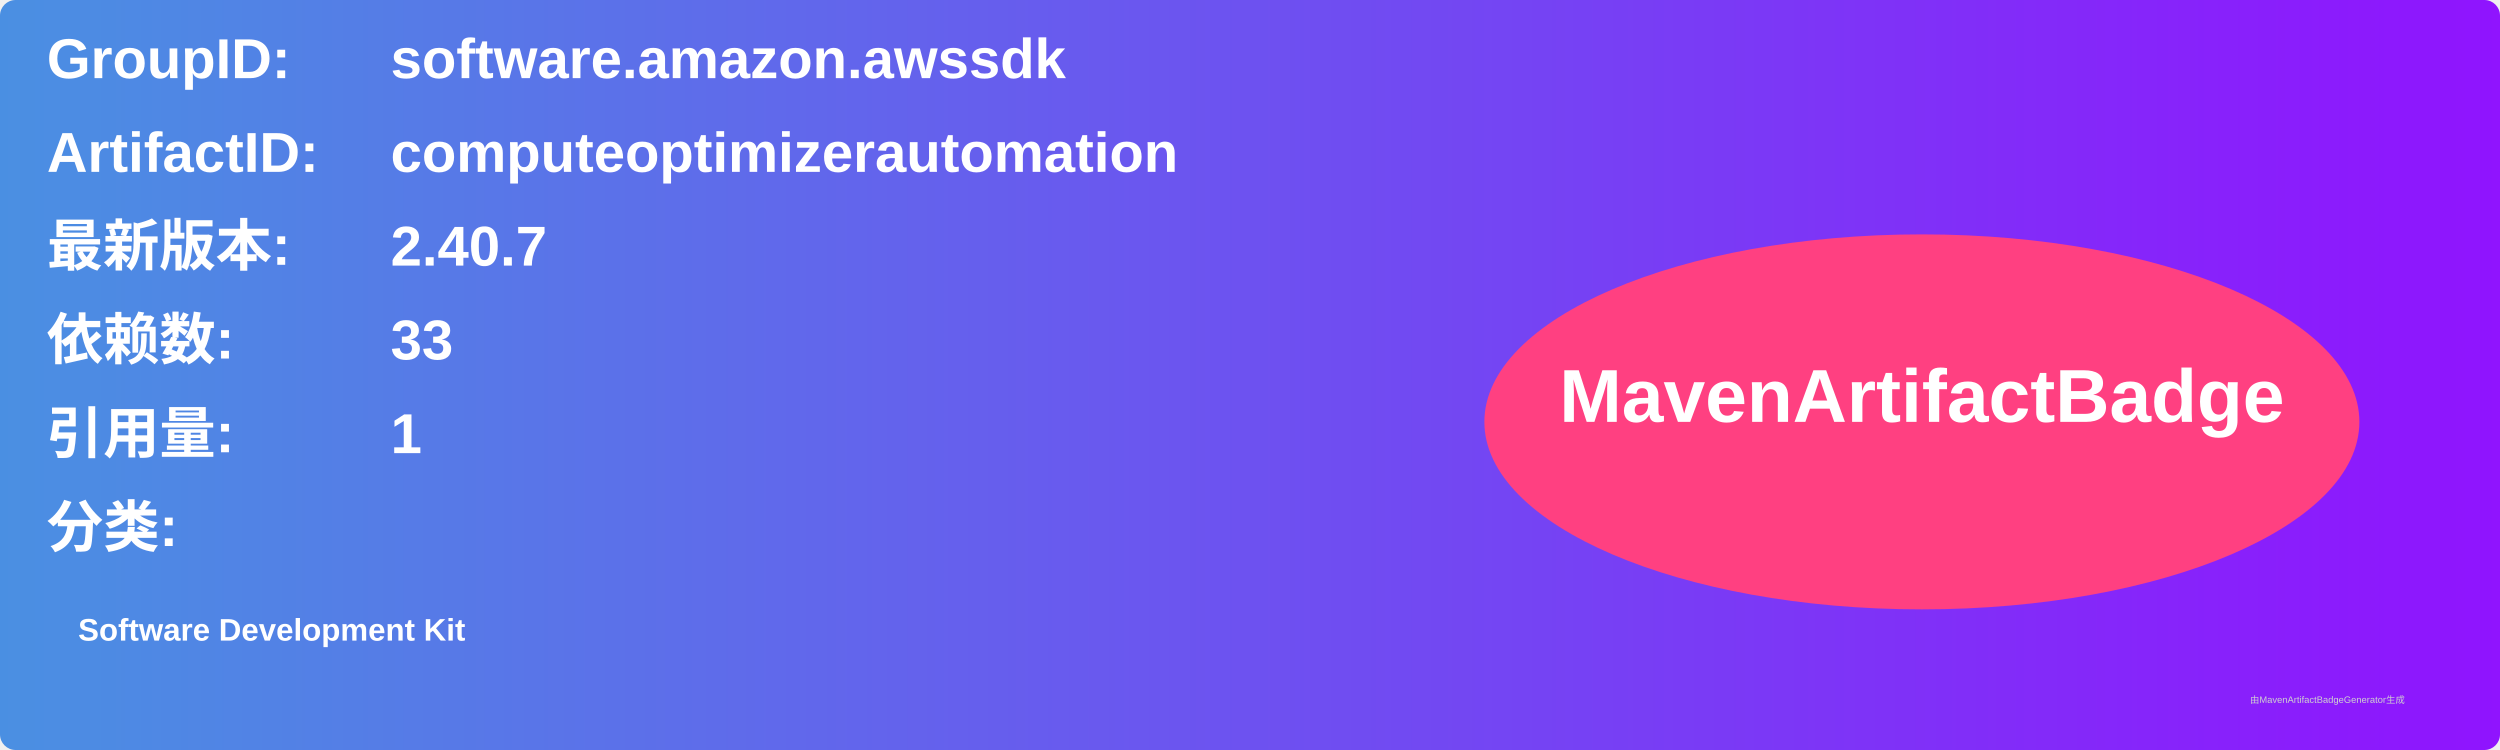
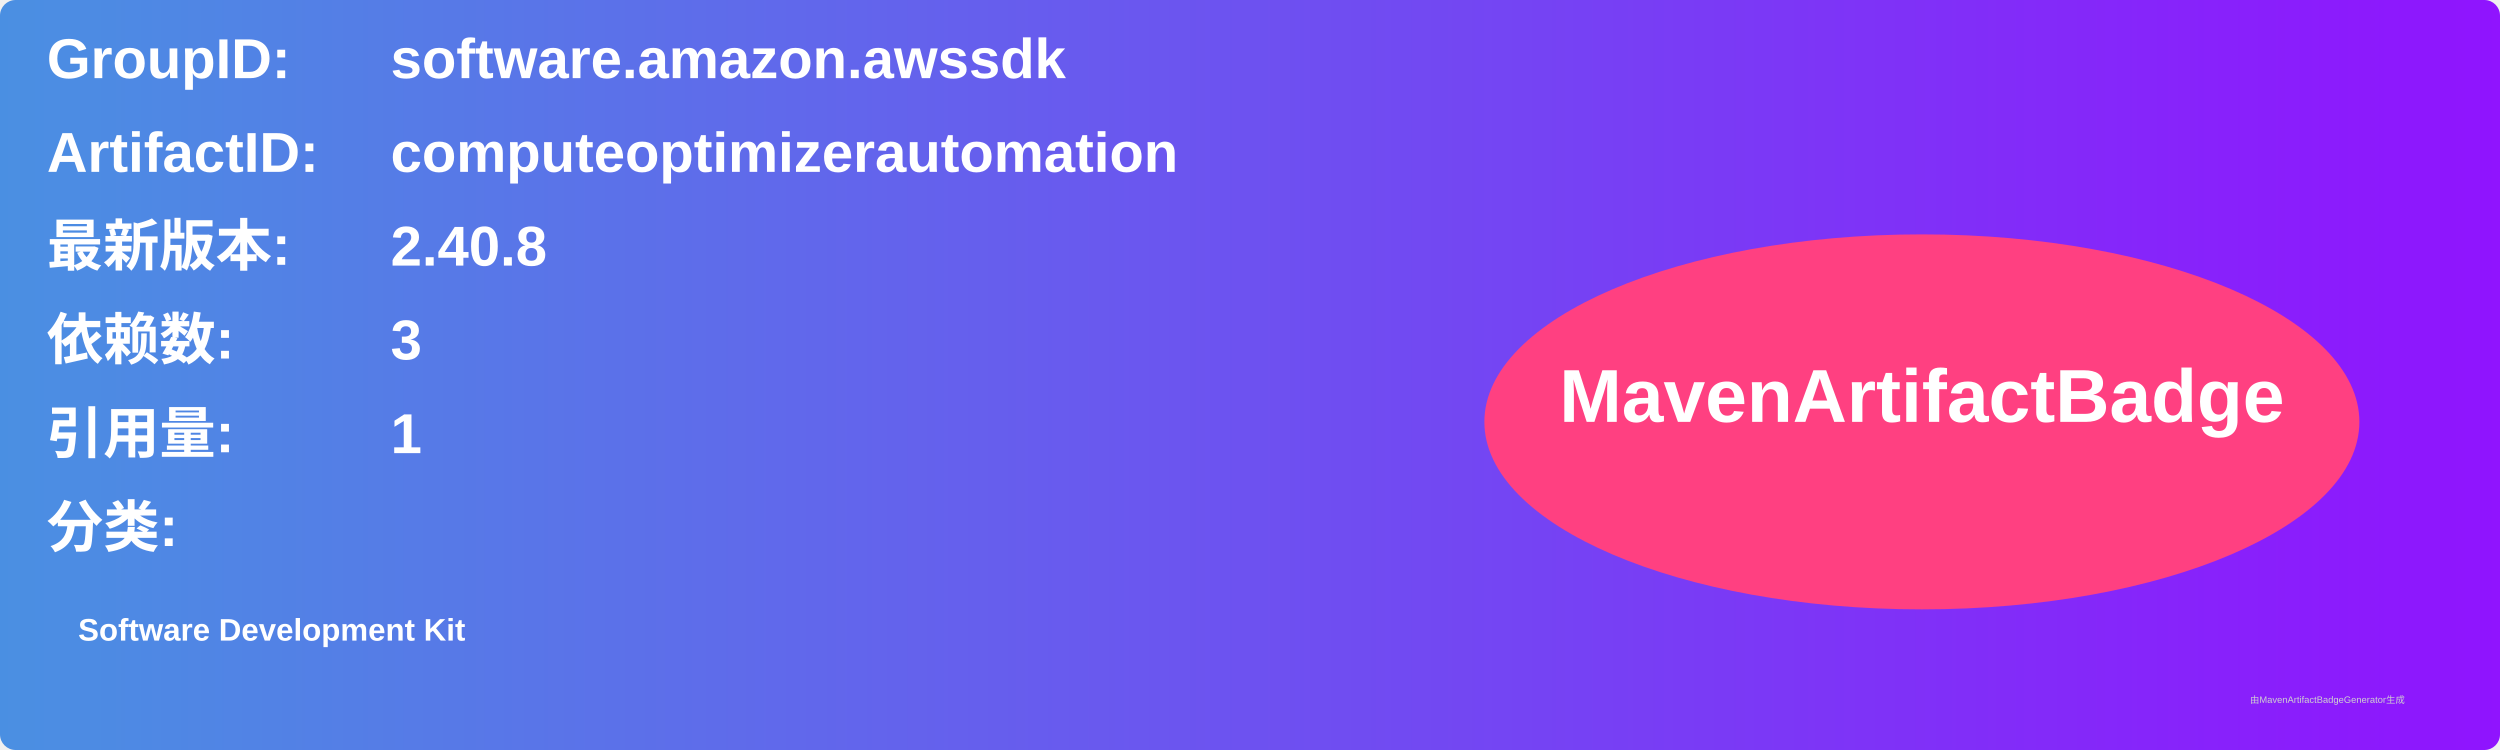
<svg xmlns="http://www.w3.org/2000/svg" width="800" height="240" viewBox="0 0 800 240">
  <linearGradient id="grad" x1="0%" y1="0%" x2="100%" y2="0%">
    <stop offset="0%" stop-color="#4a90e2" />
    <stop offset="100%" stop-color="#9013fe" />
  </linearGradient>
  <rect width="100%" height="100%" rx="5" ry="5" fill="url(#grad)" />
  <g transform="translate(15, 15)">
    <text x="0" y="10" font-family="Arial" font-size="18" fill="white" font-weight="bold" width="260">GroupID:</text>
    <text x="110" y="10" font-family="Arial" font-size="18" fill="white" font-weight="bold" width="460">software.amazon.awssdk</text>
    <text x="0" y="40" font-family="Arial" font-size="18" fill="white" font-weight="bold" width="260">ArtifactID:</text>
    <text x="110" y="40" font-family="Arial" font-size="18" fill="white" font-weight="bold" width="460">computeoptimizerautomation</text>
    <text x="0" y="70" font-family="Arial" font-size="18" fill="white" font-weight="bold">最新版本:</text>
    <text x="110" y="70" font-family="Arial" font-size="18" fill="white" font-weight="bold">
-       <tspan font-weight="bold">2.40.7</tspan>
+       <tspan font-weight="bold">2.40.8</tspan>
    </text>
    <text x="0" y="100" font-family="Arial" font-size="18" fill="white" font-weight="bold">依赖数: </text>
    <text x="110" y="100" font-family="Arial" font-size="18" fill="white">
-       <tspan font-weight="bold">33</tspan>
+       <tspan font-weight="bold">3</tspan>
    </text>
    <text x="0" y="130" font-family="Arial" font-size="18" fill="white" font-weight="bold">引用量: </text>
    <text x="110" y="130" font-family="Arial" font-size="18" fill="white">
      <tspan font-weight="bold">1</tspan>
    </text>
    <text x="0" y="160" font-family="Arial" font-size="18" fill="white" font-weight="bold">分类:</text>
    <text x="10" y="190" font-family="Arial" font-size="10" fill="white">
      <tspan font-weight="bold">Software Development Kit</tspan>
    </text>
    <ellipse cx="600" cy="120" rx="140" ry="60" fill="#ff4081" />
    <text x="600" y="120" text-anchor="middle" font-family="Arial" font-size="24" fill="white" font-weight="bold">MavenArtifactBadge</text>
  </g>
  <text x="720" y="225" font-family="Arial" font-size="3" fill="#d0d0d0">由MavenArtifactBadgeGenerator生成</text>
</svg>
